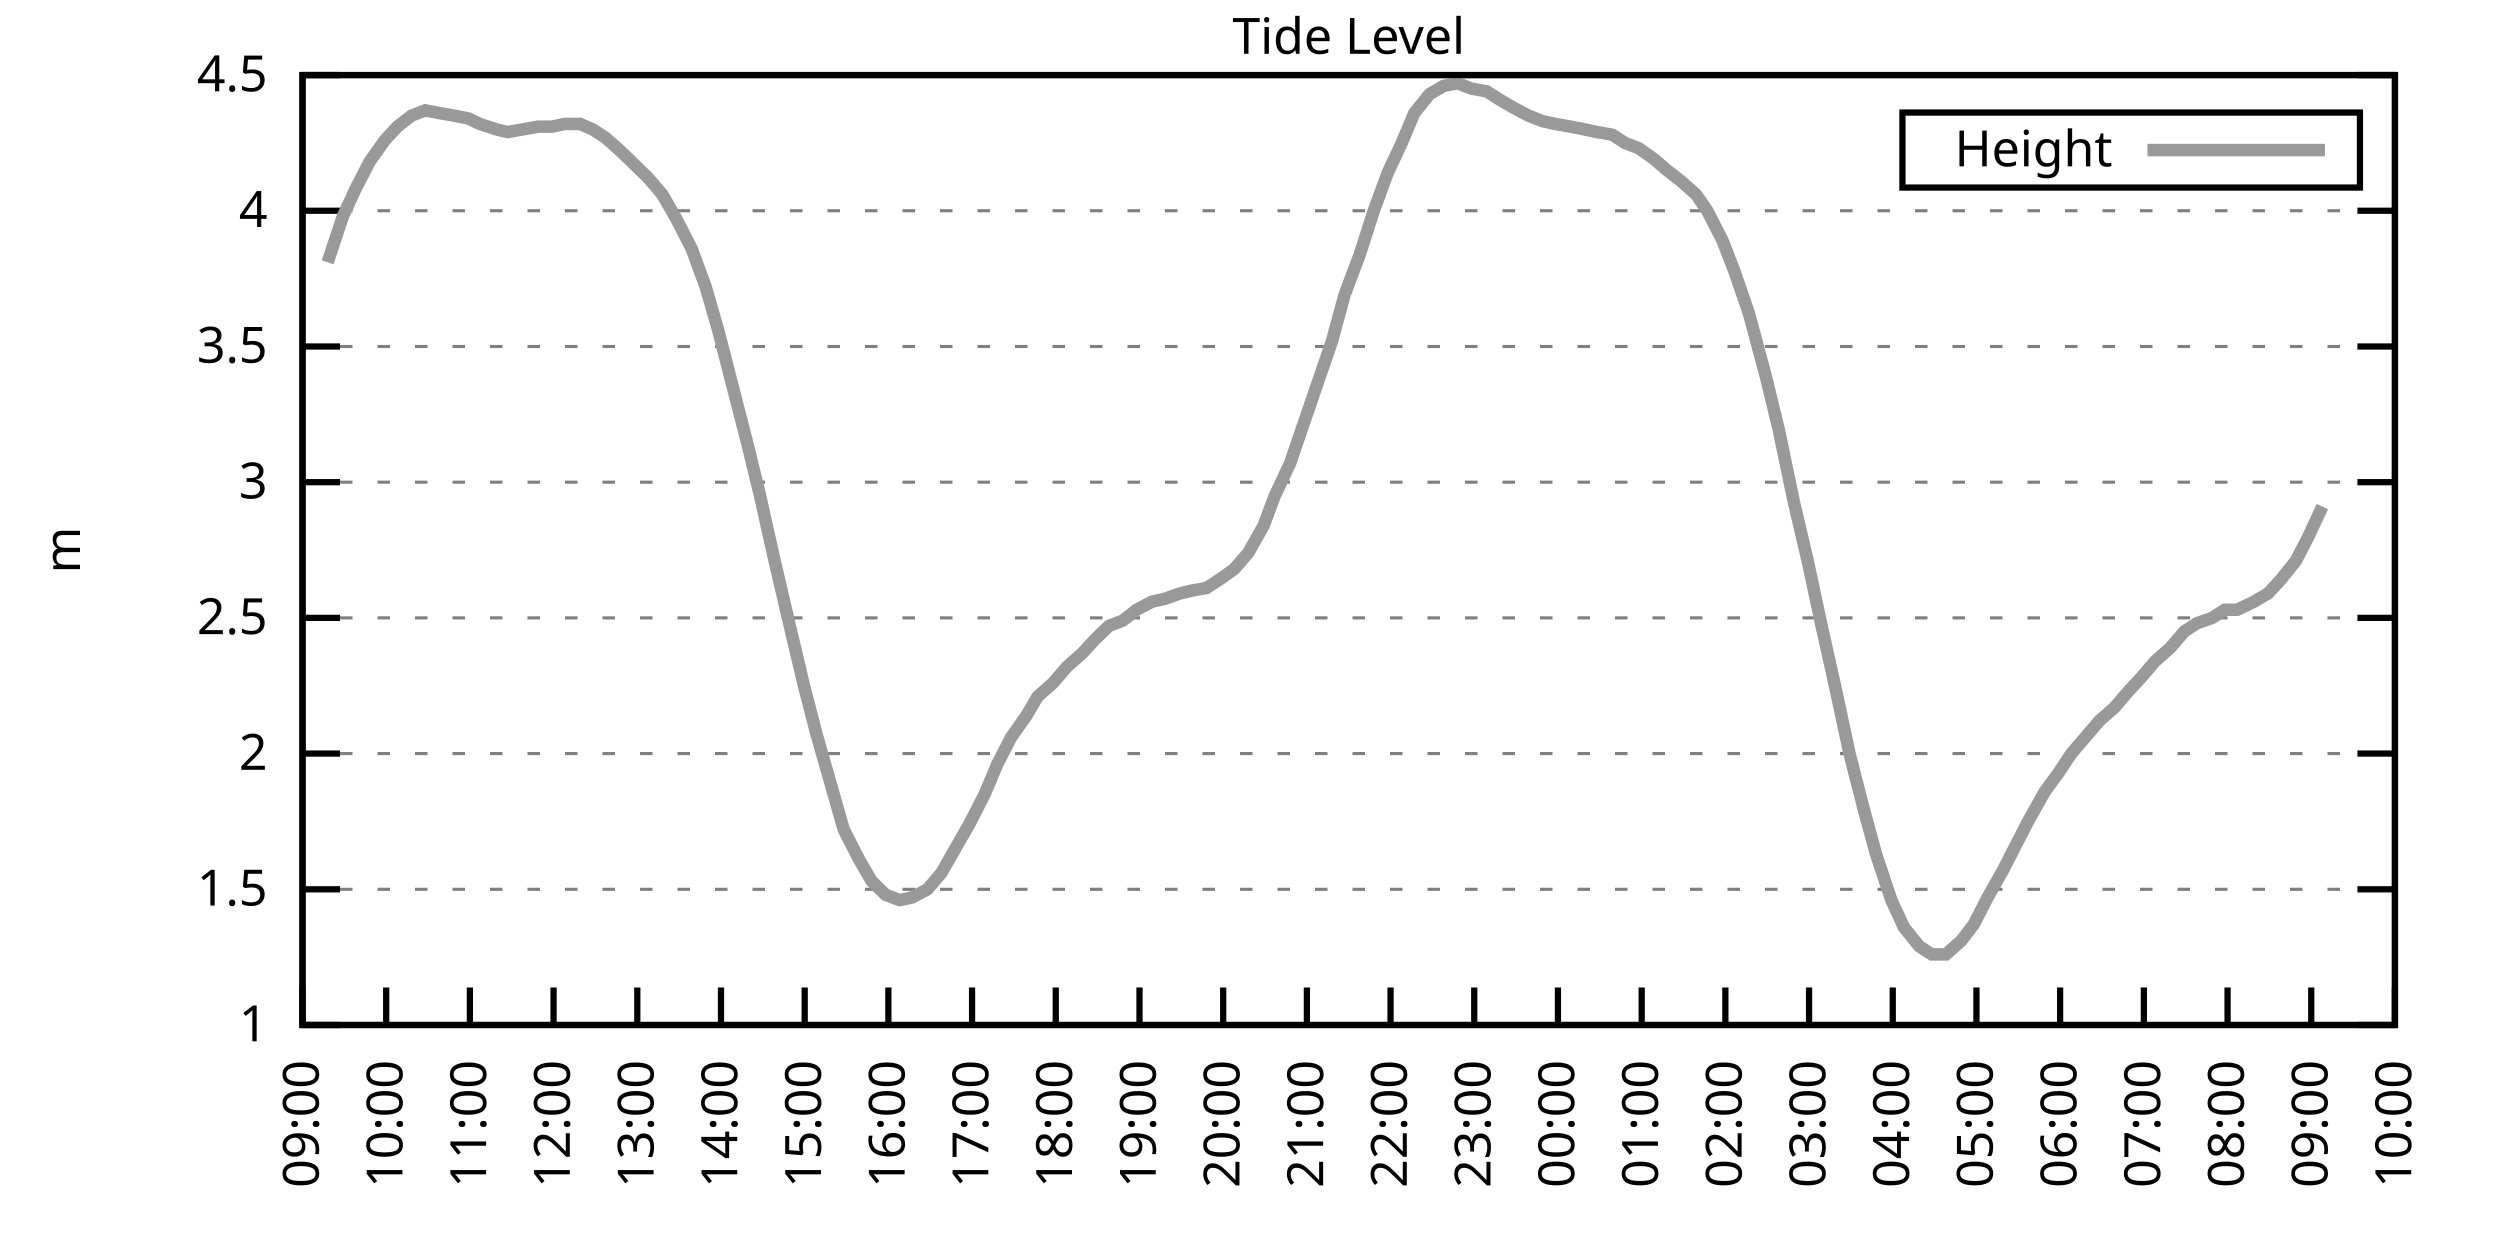
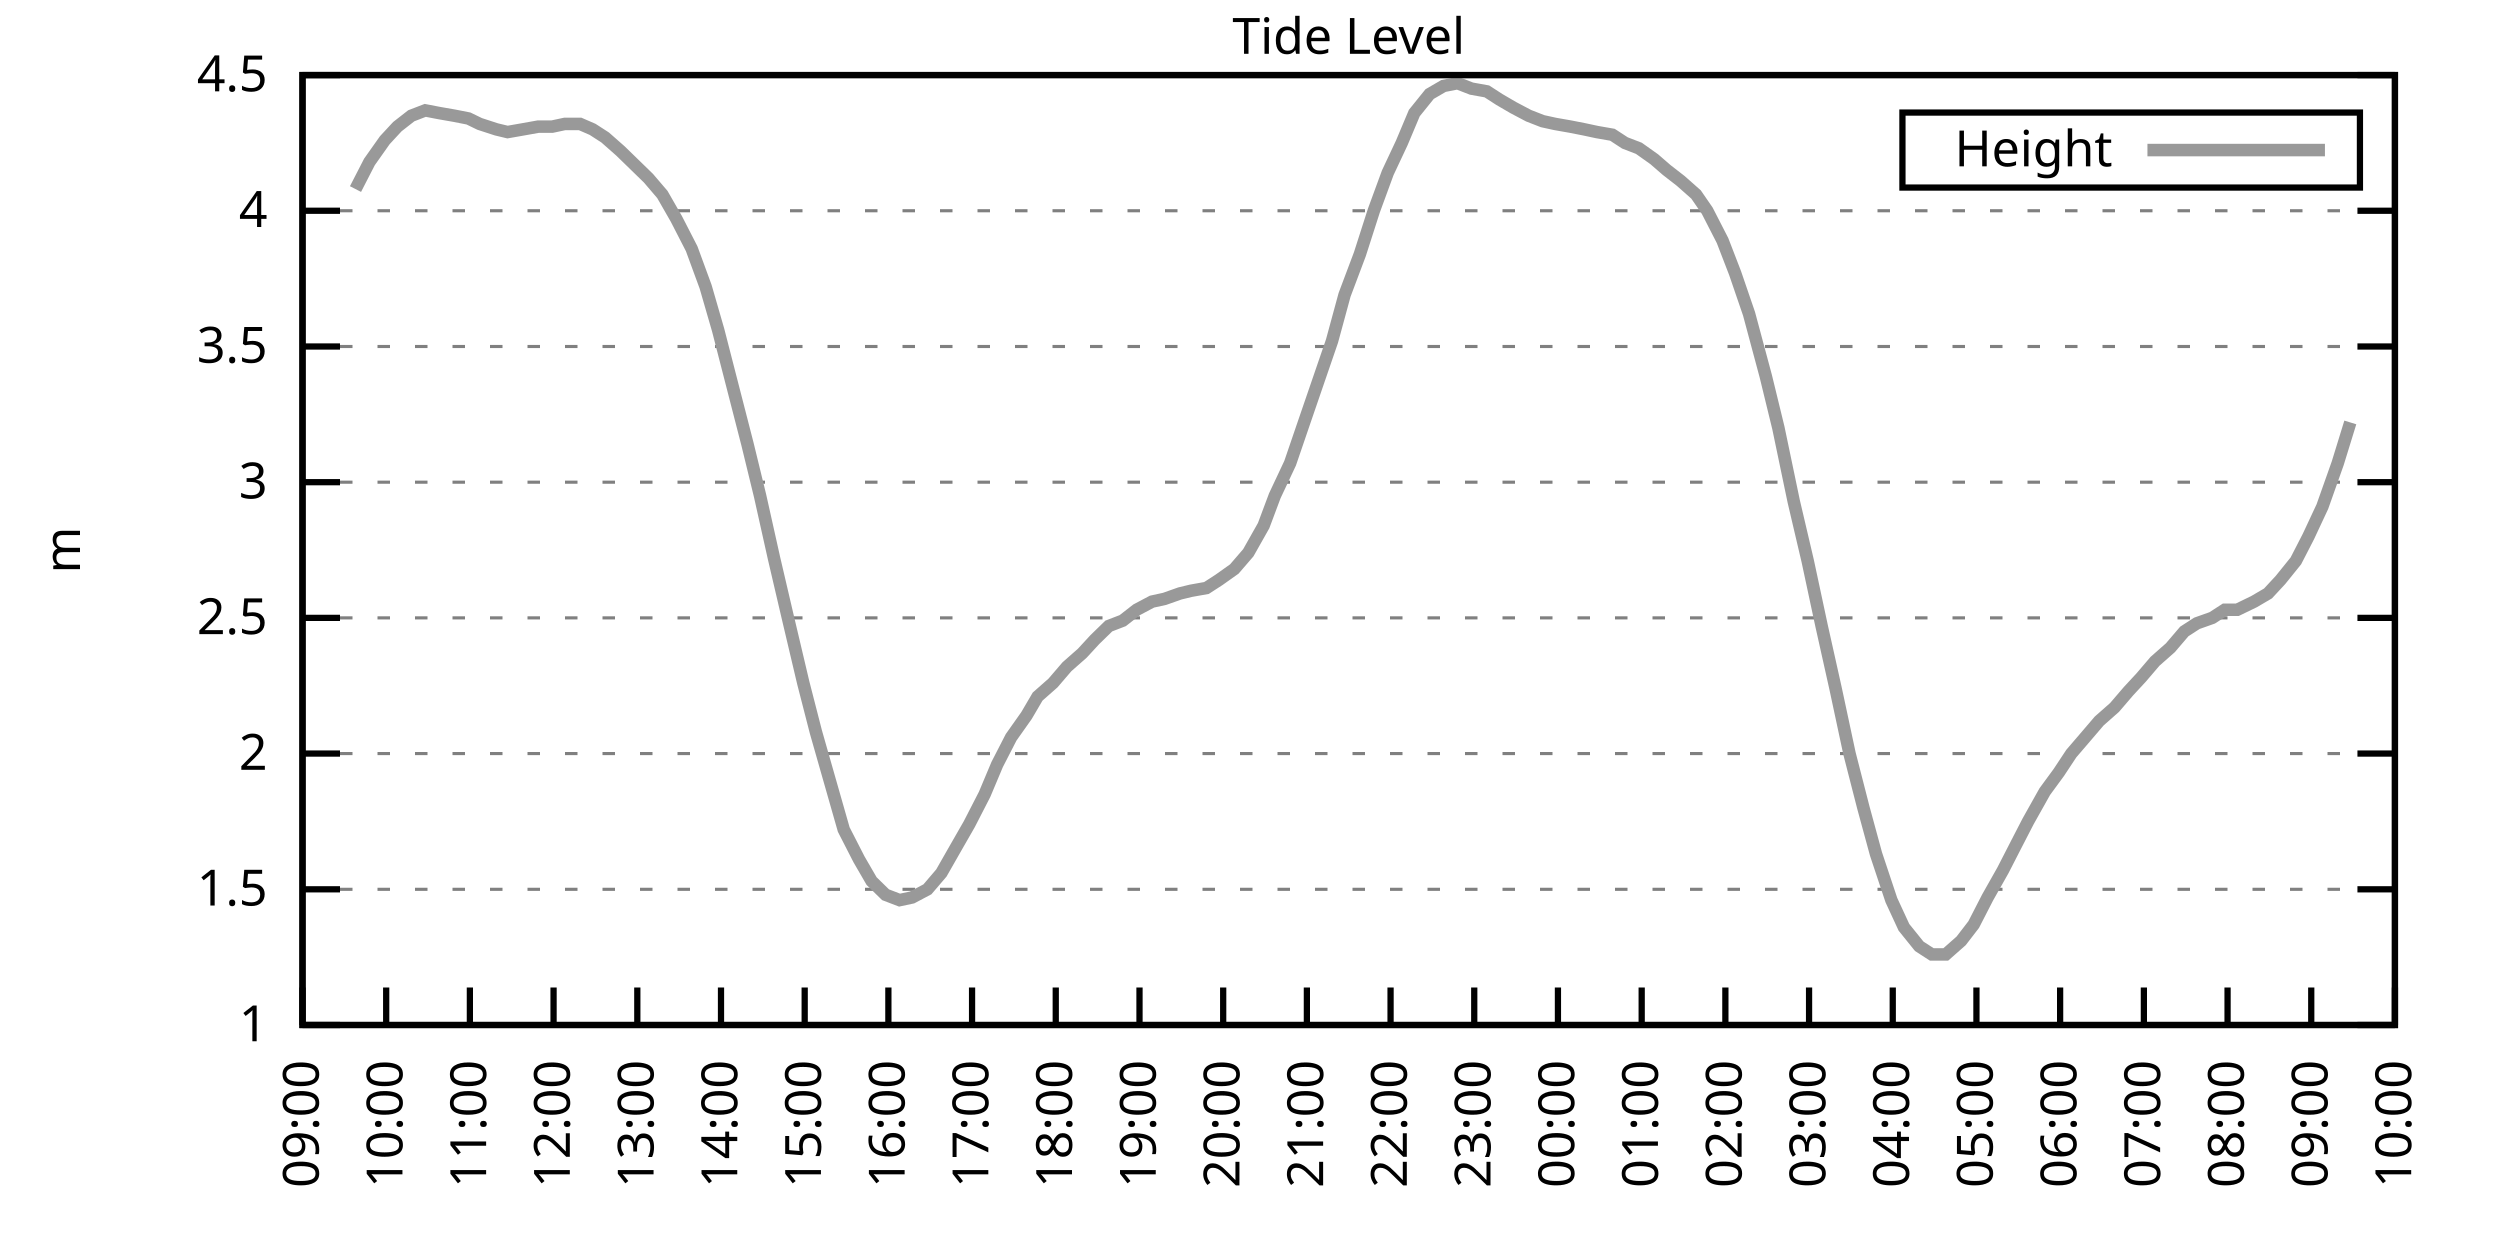
<svg xmlns="http://www.w3.org/2000/svg" xmlns:xlink="http://www.w3.org/1999/xlink" width="400" height="200" viewBox="0 0 400 200">
  <g id="gnuplot_canvas">
    <rect x="0" y="0" width="400" height="200" fill="none" />
    <defs>
      <circle id="gpDot" r="0.5" stroke-width="0.5" stroke="currentColor" />
      <path id="gpPt0" stroke-width="0.333" stroke="currentColor" d="M-1,0 h2 M0,-1 v2" />
      <path id="gpPt1" stroke-width="0.333" stroke="currentColor" d="M-1,-1 L1,1 M1,-1 L-1,1" />
      <path id="gpPt2" stroke-width="0.333" stroke="currentColor" d="M-1,0 L1,0 M0,-1 L0,1 M-1,-1 L1,1 M-1,1 L1,-1" />
      <rect id="gpPt3" stroke-width="0.333" stroke="currentColor" x="-1" y="-1" width="2" height="2" />
      <rect id="gpPt4" stroke-width="0.333" stroke="currentColor" fill="currentColor" x="-1" y="-1" width="2" height="2" />
      <circle id="gpPt5" stroke-width="0.333" stroke="currentColor" cx="0" cy="0" r="1" />
      <use xlink:href="#gpPt5" id="gpPt6" fill="currentColor" stroke="none" />
      <path id="gpPt7" stroke-width="0.333" stroke="currentColor" d="M0,-1.33 L-1.33,0.67 L1.33,0.67 z" />
      <use xlink:href="#gpPt7" id="gpPt8" fill="currentColor" stroke="none" />
      <use xlink:href="#gpPt7" id="gpPt9" stroke="currentColor" transform="rotate(180)" />
      <use xlink:href="#gpPt9" id="gpPt10" fill="currentColor" stroke="none" />
      <use xlink:href="#gpPt3" id="gpPt11" stroke="currentColor" transform="rotate(45)" />
      <use xlink:href="#gpPt11" id="gpPt12" fill="currentColor" stroke="none" />
      <path id="gpPt13" stroke-width="0.333" stroke="currentColor" d="M0,1.330 L1.265,0.411 L0.782,-1.067 L-0.782,-1.076 L-1.265,0.411 z" />
      <use xlink:href="#gpPt13" id="gpPt14" fill="currentColor" stroke="none" />
      <filter id="textbox" filterUnits="objectBoundingBox" x="0" y="0" height="1" width="1">
        <feFlood flood-color="white" flood-opacity="1" result="bgnd" />
        <feComposite in="SourceGraphic" in2="bgnd" operator="atop" />
      </filter>
      <filter id="greybox" filterUnits="objectBoundingBox" x="0" y="0" height="1" width="1">
        <feFlood flood-color="lightgrey" flood-opacity="1" result="grey" />
        <feComposite in="SourceGraphic" in2="grey" operator="atop" />
      </filter>
    </defs>
    <g fill="none" color="white" stroke="currentColor" stroke-width="1.00" stroke-linecap="butt" stroke-linejoin="miter">
</g>
    <g fill="none" color="black" stroke="currentColor" stroke-width="1.00" stroke-linecap="butt" stroke-linejoin="miter">
      <g stroke="none" shape-rendering="crispEdges">
        <polygon fill="rgb(255, 255, 255)" points="48.40,164.00 383.18,164.00 383.18,12.02 48.40,12.02 " />
      </g>
    </g>
    <g fill="none" color="black" stroke="currentColor" stroke-width="1.00" stroke-linecap="butt" stroke-linejoin="miter">
</g>
    <g fill="none" color="black" stroke="black" stroke-width="0.50" stroke-linecap="butt" stroke-linejoin="miter">
</g>
    <g fill="none" color="gray" stroke="currentColor" stroke-width="0.50" stroke-linecap="butt" stroke-linejoin="miter">
      <path stroke="gray" stroke-dasharray="2,4" class="gridline" d="M48.40,164.00 L383.19,164.00  " />
    </g>
    <g fill="none" color="gray" stroke="gray" stroke-width="1.00" stroke-linecap="butt" stroke-linejoin="miter">
</g>
    <g fill="none" color="black" stroke="currentColor" stroke-width="1.00" stroke-linecap="butt" stroke-linejoin="miter">
      <path stroke="black" d="M48.40,164.00 L54.40,164.00 M383.19,164.00 L377.19,164.00  " />
      <g transform="translate(42.80,166.60)" stroke="none" fill="black" font-family="Sans" font-size="8.00" text-anchor="end">
        <text>
          <tspan font-family="Sans"> 1</tspan>
        </text>
      </g>
    </g>
    <g fill="none" color="black" stroke="currentColor" stroke-width="1.00" stroke-linecap="butt" stroke-linejoin="miter">
</g>
    <g fill="none" color="black" stroke="black" stroke-width="0.50" stroke-linecap="butt" stroke-linejoin="miter">
</g>
    <g fill="none" color="gray" stroke="currentColor" stroke-width="0.50" stroke-linecap="butt" stroke-linejoin="miter">
      <path stroke="gray" stroke-dasharray="2,4" class="gridline" d="M48.40,142.29 L383.19,142.29  " />
    </g>
    <g fill="none" color="gray" stroke="gray" stroke-width="1.00" stroke-linecap="butt" stroke-linejoin="miter">
</g>
    <g fill="none" color="black" stroke="currentColor" stroke-width="1.00" stroke-linecap="butt" stroke-linejoin="miter">
      <path stroke="black" d="M48.40,142.29 L54.40,142.29 M383.19,142.29 L377.19,142.29  " />
      <g transform="translate(42.80,144.89)" stroke="none" fill="black" font-family="Sans" font-size="8.00" text-anchor="end">
        <text>
          <tspan font-family="Sans"> 1.5</tspan>
        </text>
      </g>
    </g>
    <g fill="none" color="black" stroke="currentColor" stroke-width="1.00" stroke-linecap="butt" stroke-linejoin="miter">
</g>
    <g fill="none" color="black" stroke="black" stroke-width="0.50" stroke-linecap="butt" stroke-linejoin="miter">
</g>
    <g fill="none" color="gray" stroke="currentColor" stroke-width="0.50" stroke-linecap="butt" stroke-linejoin="miter">
      <path stroke="gray" stroke-dasharray="2,4" class="gridline" d="M48.40,120.57 L383.19,120.57  " />
    </g>
    <g fill="none" color="gray" stroke="gray" stroke-width="1.00" stroke-linecap="butt" stroke-linejoin="miter">
</g>
    <g fill="none" color="black" stroke="currentColor" stroke-width="1.00" stroke-linecap="butt" stroke-linejoin="miter">
      <path stroke="black" d="M48.40,120.57 L54.40,120.57 M383.19,120.57 L377.19,120.57  " />
      <g transform="translate(42.80,123.17)" stroke="none" fill="black" font-family="Sans" font-size="8.00" text-anchor="end">
        <text>
          <tspan font-family="Sans"> 2</tspan>
        </text>
      </g>
    </g>
    <g fill="none" color="black" stroke="currentColor" stroke-width="1.00" stroke-linecap="butt" stroke-linejoin="miter">
</g>
    <g fill="none" color="black" stroke="black" stroke-width="0.50" stroke-linecap="butt" stroke-linejoin="miter">
</g>
    <g fill="none" color="gray" stroke="currentColor" stroke-width="0.50" stroke-linecap="butt" stroke-linejoin="miter">
      <path stroke="gray" stroke-dasharray="2,4" class="gridline" d="M48.40,98.86 L383.19,98.86  " />
    </g>
    <g fill="none" color="gray" stroke="gray" stroke-width="1.00" stroke-linecap="butt" stroke-linejoin="miter">
</g>
    <g fill="none" color="black" stroke="currentColor" stroke-width="1.00" stroke-linecap="butt" stroke-linejoin="miter">
      <path stroke="black" d="M48.40,98.86 L54.40,98.86 M383.19,98.86 L377.19,98.86  " />
      <g transform="translate(42.80,101.46)" stroke="none" fill="black" font-family="Sans" font-size="8.00" text-anchor="end">
        <text>
          <tspan font-family="Sans"> 2.5</tspan>
        </text>
      </g>
    </g>
    <g fill="none" color="black" stroke="currentColor" stroke-width="1.00" stroke-linecap="butt" stroke-linejoin="miter">
</g>
    <g fill="none" color="black" stroke="black" stroke-width="0.50" stroke-linecap="butt" stroke-linejoin="miter">
</g>
    <g fill="none" color="gray" stroke="currentColor" stroke-width="0.50" stroke-linecap="butt" stroke-linejoin="miter">
      <path stroke="gray" stroke-dasharray="2,4" class="gridline" d="M48.40,77.15 L383.19,77.15  " />
    </g>
    <g fill="none" color="gray" stroke="gray" stroke-width="1.00" stroke-linecap="butt" stroke-linejoin="miter">
</g>
    <g fill="none" color="black" stroke="currentColor" stroke-width="1.00" stroke-linecap="butt" stroke-linejoin="miter">
      <path stroke="black" d="M48.40,77.15 L54.40,77.15 M383.19,77.15 L377.19,77.15  " />
      <g transform="translate(42.80,79.75)" stroke="none" fill="black" font-family="Sans" font-size="8.00" text-anchor="end">
        <text>
          <tspan font-family="Sans"> 3</tspan>
        </text>
      </g>
    </g>
    <g fill="none" color="black" stroke="currentColor" stroke-width="1.00" stroke-linecap="butt" stroke-linejoin="miter">
</g>
    <g fill="none" color="black" stroke="black" stroke-width="0.50" stroke-linecap="butt" stroke-linejoin="miter">
</g>
    <g fill="none" color="gray" stroke="currentColor" stroke-width="0.50" stroke-linecap="butt" stroke-linejoin="miter">
      <path stroke="gray" stroke-dasharray="2,4" class="gridline" d="M48.40,55.44 L383.19,55.44  " />
    </g>
    <g fill="none" color="gray" stroke="gray" stroke-width="1.00" stroke-linecap="butt" stroke-linejoin="miter">
</g>
    <g fill="none" color="black" stroke="currentColor" stroke-width="1.00" stroke-linecap="butt" stroke-linejoin="miter">
      <path stroke="black" d="M48.40,55.44 L54.40,55.44 M383.19,55.44 L377.19,55.44  " />
      <g transform="translate(42.80,58.04)" stroke="none" fill="black" font-family="Sans" font-size="8.00" text-anchor="end">
        <text>
          <tspan font-family="Sans"> 3.5</tspan>
        </text>
      </g>
    </g>
    <g fill="none" color="black" stroke="currentColor" stroke-width="1.00" stroke-linecap="butt" stroke-linejoin="miter">
</g>
    <g fill="none" color="black" stroke="black" stroke-width="0.50" stroke-linecap="butt" stroke-linejoin="miter">
</g>
    <g fill="none" color="gray" stroke="currentColor" stroke-width="0.50" stroke-linecap="butt" stroke-linejoin="miter">
      <path stroke="gray" stroke-dasharray="2,4" class="gridline" d="M48.40,33.72 L383.19,33.72  " />
    </g>
    <g fill="none" color="gray" stroke="gray" stroke-width="1.00" stroke-linecap="butt" stroke-linejoin="miter">
</g>
    <g fill="none" color="black" stroke="currentColor" stroke-width="1.00" stroke-linecap="butt" stroke-linejoin="miter">
      <path stroke="black" d="M48.40,33.72 L54.40,33.72 M383.19,33.72 L377.19,33.72  " />
      <g transform="translate(42.80,36.32)" stroke="none" fill="black" font-family="Sans" font-size="8.00" text-anchor="end">
        <text>
          <tspan font-family="Sans"> 4</tspan>
        </text>
      </g>
    </g>
    <g fill="none" color="black" stroke="currentColor" stroke-width="1.00" stroke-linecap="butt" stroke-linejoin="miter">
</g>
    <g fill="none" color="black" stroke="black" stroke-width="0.50" stroke-linecap="butt" stroke-linejoin="miter">
</g>
    <g fill="none" color="gray" stroke="currentColor" stroke-width="0.50" stroke-linecap="butt" stroke-linejoin="miter">
      <path stroke="gray" stroke-dasharray="2,4" class="gridline" d="M48.40,12.01 L383.19,12.01  " />
    </g>
    <g fill="none" color="gray" stroke="gray" stroke-width="1.00" stroke-linecap="butt" stroke-linejoin="miter">
</g>
    <g fill="none" color="black" stroke="currentColor" stroke-width="1.00" stroke-linecap="butt" stroke-linejoin="miter">
      <path stroke="black" d="M48.40,12.01 L54.40,12.01 M383.19,12.01 L377.19,12.01  " />
      <g transform="translate(42.80,14.61)" stroke="none" fill="black" font-family="Sans" font-size="8.00" text-anchor="end">
        <text>
          <tspan font-family="Sans"> 4.5</tspan>
        </text>
      </g>
    </g>
    <g fill="none" color="black" stroke="currentColor" stroke-width="1.00" stroke-linecap="butt" stroke-linejoin="miter">
      <path stroke="black" d="M48.40,164.00 L48.40,158.00  " />
      <g transform="translate(51.00,169.60) rotate(270.00)" stroke="none" fill="black" font-family="Sans" font-size="8.00" text-anchor="end">
        <text>
          <tspan font-family="Sans">09:00</tspan>
        </text>
      </g>
    </g>
    <g fill="none" color="black" stroke="currentColor" stroke-width="1.00" stroke-linecap="butt" stroke-linejoin="miter">
      <path stroke="black" d="M61.79,164.00 L61.79,158.00  " />
      <g transform="translate(64.39,169.60) rotate(270.00)" stroke="none" fill="black" font-family="Sans" font-size="8.00" text-anchor="end">
        <text>
          <tspan font-family="Sans">10:00</tspan>
        </text>
      </g>
    </g>
    <g fill="none" color="black" stroke="currentColor" stroke-width="1.00" stroke-linecap="butt" stroke-linejoin="miter">
      <path stroke="black" d="M75.18,164.00 L75.18,158.00  " />
      <g transform="translate(77.78,169.60) rotate(270.00)" stroke="none" fill="black" font-family="Sans" font-size="8.00" text-anchor="end">
        <text>
          <tspan font-family="Sans">11:00</tspan>
        </text>
      </g>
    </g>
    <g fill="none" color="black" stroke="currentColor" stroke-width="1.00" stroke-linecap="butt" stroke-linejoin="miter">
      <path stroke="black" d="M88.57,164.00 L88.57,158.00  " />
      <g transform="translate(91.17,169.60) rotate(270.00)" stroke="none" fill="black" font-family="Sans" font-size="8.00" text-anchor="end">
        <text>
          <tspan font-family="Sans">12:00</tspan>
        </text>
      </g>
    </g>
    <g fill="none" color="black" stroke="currentColor" stroke-width="1.00" stroke-linecap="butt" stroke-linejoin="miter">
      <path stroke="black" d="M101.97,164.00 L101.97,158.00  " />
      <g transform="translate(104.57,169.60) rotate(270.00)" stroke="none" fill="black" font-family="Sans" font-size="8.00" text-anchor="end">
        <text>
          <tspan font-family="Sans">13:00</tspan>
        </text>
      </g>
    </g>
    <g fill="none" color="black" stroke="currentColor" stroke-width="1.00" stroke-linecap="butt" stroke-linejoin="miter">
      <path stroke="black" d="M115.36,164.00 L115.36,158.00  " />
      <g transform="translate(117.96,169.60) rotate(270.00)" stroke="none" fill="black" font-family="Sans" font-size="8.00" text-anchor="end">
        <text>
          <tspan font-family="Sans">14:00</tspan>
        </text>
      </g>
    </g>
    <g fill="none" color="black" stroke="currentColor" stroke-width="1.00" stroke-linecap="butt" stroke-linejoin="miter">
      <path stroke="black" d="M128.75,164.00 L128.75,158.00  " />
      <g transform="translate(131.35,169.60) rotate(270.00)" stroke="none" fill="black" font-family="Sans" font-size="8.00" text-anchor="end">
        <text>
          <tspan font-family="Sans">15:00</tspan>
        </text>
      </g>
    </g>
    <g fill="none" color="black" stroke="currentColor" stroke-width="1.00" stroke-linecap="butt" stroke-linejoin="miter">
      <path stroke="black" d="M142.14,164.00 L142.14,158.00  " />
      <g transform="translate(144.74,169.60) rotate(270.00)" stroke="none" fill="black" font-family="Sans" font-size="8.00" text-anchor="end">
        <text>
          <tspan font-family="Sans">16:00</tspan>
        </text>
      </g>
    </g>
    <g fill="none" color="black" stroke="currentColor" stroke-width="1.00" stroke-linecap="butt" stroke-linejoin="miter">
      <path stroke="black" d="M155.53,164.00 L155.53,158.00  " />
      <g transform="translate(158.13,169.60) rotate(270.00)" stroke="none" fill="black" font-family="Sans" font-size="8.00" text-anchor="end">
        <text>
          <tspan font-family="Sans">17:00</tspan>
        </text>
      </g>
    </g>
    <g fill="none" color="black" stroke="currentColor" stroke-width="1.00" stroke-linecap="butt" stroke-linejoin="miter">
      <path stroke="black" d="M168.92,164.00 L168.92,158.00  " />
      <g transform="translate(171.52,169.60) rotate(270.00)" stroke="none" fill="black" font-family="Sans" font-size="8.00" text-anchor="end">
        <text>
          <tspan font-family="Sans">18:00</tspan>
        </text>
      </g>
    </g>
    <g fill="none" color="black" stroke="currentColor" stroke-width="1.00" stroke-linecap="butt" stroke-linejoin="miter">
      <path stroke="black" d="M182.32,164.00 L182.32,158.00  " />
      <g transform="translate(184.92,169.60) rotate(270.00)" stroke="none" fill="black" font-family="Sans" font-size="8.00" text-anchor="end">
        <text>
          <tspan font-family="Sans">19:00</tspan>
        </text>
      </g>
    </g>
    <g fill="none" color="black" stroke="currentColor" stroke-width="1.00" stroke-linecap="butt" stroke-linejoin="miter">
      <path stroke="black" d="M195.71,164.00 L195.71,158.00  " />
      <g transform="translate(198.31,169.60) rotate(270.00)" stroke="none" fill="black" font-family="Sans" font-size="8.00" text-anchor="end">
        <text>
          <tspan font-family="Sans">20:00</tspan>
        </text>
      </g>
    </g>
    <g fill="none" color="black" stroke="currentColor" stroke-width="1.00" stroke-linecap="butt" stroke-linejoin="miter">
      <path stroke="black" d="M209.10,164.00 L209.10,158.00  " />
      <g transform="translate(211.70,169.60) rotate(270.00)" stroke="none" fill="black" font-family="Sans" font-size="8.00" text-anchor="end">
        <text>
          <tspan font-family="Sans">21:00</tspan>
        </text>
      </g>
    </g>
    <g fill="none" color="black" stroke="currentColor" stroke-width="1.00" stroke-linecap="butt" stroke-linejoin="miter">
      <path stroke="black" d="M222.49,164.00 L222.49,158.00  " />
      <g transform="translate(225.09,169.60) rotate(270.00)" stroke="none" fill="black" font-family="Sans" font-size="8.00" text-anchor="end">
        <text>
          <tspan font-family="Sans">22:00</tspan>
        </text>
      </g>
    </g>
    <g fill="none" color="black" stroke="currentColor" stroke-width="1.00" stroke-linecap="butt" stroke-linejoin="miter">
      <path stroke="black" d="M235.88,164.00 L235.88,158.00  " />
      <g transform="translate(238.48,169.60) rotate(270.00)" stroke="none" fill="black" font-family="Sans" font-size="8.00" text-anchor="end">
        <text>
          <tspan font-family="Sans">23:00</tspan>
        </text>
      </g>
    </g>
    <g fill="none" color="black" stroke="currentColor" stroke-width="1.00" stroke-linecap="butt" stroke-linejoin="miter">
      <path stroke="black" d="M249.27,164.00 L249.27,158.00  " />
      <g transform="translate(251.87,169.60) rotate(270.00)" stroke="none" fill="black" font-family="Sans" font-size="8.00" text-anchor="end">
        <text>
          <tspan font-family="Sans">00:00</tspan>
        </text>
      </g>
    </g>
    <g fill="none" color="black" stroke="currentColor" stroke-width="1.00" stroke-linecap="butt" stroke-linejoin="miter">
      <path stroke="black" d="M262.67,164.00 L262.67,158.00  " />
      <g transform="translate(265.27,169.60) rotate(270.00)" stroke="none" fill="black" font-family="Sans" font-size="8.00" text-anchor="end">
        <text>
          <tspan font-family="Sans">01:00</tspan>
        </text>
      </g>
    </g>
    <g fill="none" color="black" stroke="currentColor" stroke-width="1.00" stroke-linecap="butt" stroke-linejoin="miter">
      <path stroke="black" d="M276.06,164.00 L276.06,158.00  " />
      <g transform="translate(278.66,169.60) rotate(270.00)" stroke="none" fill="black" font-family="Sans" font-size="8.00" text-anchor="end">
        <text>
          <tspan font-family="Sans">02:00</tspan>
        </text>
      </g>
    </g>
    <g fill="none" color="black" stroke="currentColor" stroke-width="1.00" stroke-linecap="butt" stroke-linejoin="miter">
      <path stroke="black" d="M289.45,164.00 L289.45,158.00  " />
      <g transform="translate(292.05,169.60) rotate(270.00)" stroke="none" fill="black" font-family="Sans" font-size="8.00" text-anchor="end">
        <text>
          <tspan font-family="Sans">03:00</tspan>
        </text>
      </g>
    </g>
    <g fill="none" color="black" stroke="currentColor" stroke-width="1.00" stroke-linecap="butt" stroke-linejoin="miter">
      <path stroke="black" d="M302.84,164.00 L302.84,158.00  " />
      <g transform="translate(305.44,169.60) rotate(270.00)" stroke="none" fill="black" font-family="Sans" font-size="8.00" text-anchor="end">
        <text>
          <tspan font-family="Sans">04:00</tspan>
        </text>
      </g>
    </g>
    <g fill="none" color="black" stroke="currentColor" stroke-width="1.00" stroke-linecap="butt" stroke-linejoin="miter">
      <path stroke="black" d="M316.23,164.00 L316.23,158.00  " />
      <g transform="translate(318.83,169.60) rotate(270.00)" stroke="none" fill="black" font-family="Sans" font-size="8.00" text-anchor="end">
        <text>
          <tspan font-family="Sans">05:00</tspan>
        </text>
      </g>
    </g>
    <g fill="none" color="black" stroke="currentColor" stroke-width="1.00" stroke-linecap="butt" stroke-linejoin="miter">
      <path stroke="black" d="M329.62,164.00 L329.62,158.00  " />
      <g transform="translate(332.22,169.60) rotate(270.00)" stroke="none" fill="black" font-family="Sans" font-size="8.00" text-anchor="end">
        <text>
          <tspan font-family="Sans">06:00</tspan>
        </text>
      </g>
    </g>
    <g fill="none" color="black" stroke="currentColor" stroke-width="1.00" stroke-linecap="butt" stroke-linejoin="miter">
      <path stroke="black" d="M343.02,164.00 L343.02,158.00  " />
      <g transform="translate(345.62,169.60) rotate(270.00)" stroke="none" fill="black" font-family="Sans" font-size="8.00" text-anchor="end">
        <text>
          <tspan font-family="Sans">07:00</tspan>
        </text>
      </g>
    </g>
    <g fill="none" color="black" stroke="currentColor" stroke-width="1.00" stroke-linecap="butt" stroke-linejoin="miter">
      <path stroke="black" d="M356.41,164.00 L356.41,158.00  " />
      <g transform="translate(359.01,169.60) rotate(270.00)" stroke="none" fill="black" font-family="Sans" font-size="8.00" text-anchor="end">
        <text>
          <tspan font-family="Sans">08:00</tspan>
        </text>
      </g>
    </g>
    <g fill="none" color="black" stroke="currentColor" stroke-width="1.00" stroke-linecap="butt" stroke-linejoin="miter">
      <path stroke="black" d="M369.80,164.00 L369.80,158.00  " />
      <g transform="translate(372.40,169.60) rotate(270.00)" stroke="none" fill="black" font-family="Sans" font-size="8.00" text-anchor="end">
        <text>
          <tspan font-family="Sans">09:00</tspan>
        </text>
      </g>
    </g>
    <g fill="none" color="black" stroke="currentColor" stroke-width="1.00" stroke-linecap="butt" stroke-linejoin="miter">
      <path stroke="black" d="M383.19,164.00 L383.19,158.00  " />
      <g transform="translate(385.79,169.60) rotate(270.00)" stroke="none" fill="black" font-family="Sans" font-size="8.00" text-anchor="end">
        <text>
          <tspan font-family="Sans">10:00</tspan>
        </text>
      </g>
    </g>
    <g fill="none" color="black" stroke="currentColor" stroke-width="1.00" stroke-linecap="butt" stroke-linejoin="miter">
</g>
    <g fill="none" color="black" stroke="currentColor" stroke-width="1.00" stroke-linecap="butt" stroke-linejoin="miter">
      <path stroke="black" d="M48.40,12.01 L48.40,164.00 L383.19,164.00 L383.19,12.01 L48.40,12.01 Z  " />
    </g>
    <g fill="none" color="black" stroke="currentColor" stroke-width="1.00" stroke-linecap="butt" stroke-linejoin="miter">
</g>
    <g fill="none" color="black" stroke="currentColor" stroke-width="1.00" stroke-linecap="butt" stroke-linejoin="miter">
      <path stroke="black" d="M304.39,30.01 L304.39,18.01 L377.59,18.01 L377.59,30.01 L304.39,30.01 Z  " />
    </g>
    <g id="Tide_level_plot_1">
      <g fill="none" color="white" stroke="black" stroke-width="2.00" stroke-linecap="butt" stroke-linejoin="miter">
</g>
      <g fill="none" color="black" stroke="currentColor" stroke-width="2.00" stroke-linecap="butt" stroke-linejoin="miter">
        <g transform="translate(337.99,26.61)" stroke="none" fill="black" font-family="Sans" font-size="8.00" text-anchor="end">
          <text>
            <tspan font-family="Sans">Height</tspan>
          </text>
        </g>
      </g>
      <g fill="none" color="black" stroke="currentColor" stroke-width="2.00" stroke-linecap="butt" stroke-linejoin="miter">
-         <path stroke="rgb(153, 153, 153)" d="M343.59,24.01 L371.99,24.01 M52.42,41.97 L54.87,34.59 L56.88,30.25 L59.11,25.91 L61.57,22.43 L63.58,20.26   L65.81,18.52 L68.04,17.66 L70.27,18.09 L72.73,18.52 L74.96,18.96 L76.75,19.83 L79.42,20.70 L81.21,21.13   L83.66,20.70 L86.12,20.26 L88.35,20.26 L90.36,19.83 L92.82,19.83 L94.82,20.70 L96.83,22.00 L99.29,24.17   L101.52,26.34 L103.75,28.51 L105.98,31.12 L108.22,35.03 L110.67,39.80 L112.90,45.88 L114.91,52.83 L116.92,60.65   L119.60,71.07 L121.61,79.32 L123.84,89.31 L126.07,98.86 L128.53,109.28 L130.54,117.10 L132.77,124.92 L135.00,132.73   L137.45,137.51 L139.46,140.98 L141.69,143.16 L143.93,144.02 L145.94,143.59 L148.39,142.29 L150.62,139.68 L152.85,135.77   L155.09,131.86 L157.54,127.09 L159.55,122.31 L161.78,117.97 L164.24,114.49 L166.02,111.45 L168.48,109.28 L170.71,106.68   L173.17,104.51 L175.17,102.34 L177.41,100.16 L179.64,99.30 L181.87,97.56 L184.32,96.26 L186.33,95.82 L188.79,94.95   L190.57,94.52 L193.03,94.08 L195.04,92.78 L197.49,91.04 L199.73,88.44 L202.18,84.10 L203.97,79.32 L206.42,74.11   L208.65,67.59 L213.12,54.57 L215.13,47.18 L217.58,40.67 L219.81,33.72 L222.04,27.64 L224.28,22.87 L226.29,18.09   L228.74,15.05 L230.97,13.75 L233.20,13.31 L235.44,14.18 L237.89,14.62 L239.90,15.92 L242.13,17.22 L244.59,18.52   L246.82,19.39 L248.83,19.83 L251.28,20.26 L253.51,20.70 L255.52,21.13 L257.98,21.56 L259.99,22.87 L262.22,23.73   L264.67,25.47 L266.68,27.21 L268.92,28.95 L271.37,31.12 L273.16,33.72 L275.61,38.50 L277.62,43.71 L279.85,50.22   L282.53,60.21 L284.54,68.46 L286.99,80.19 L289.23,89.74 L291.46,100.16 L293.69,110.15 L295.92,120.57 L298.15,129.26   L300.16,136.64 L302.62,144.02 L304.63,148.37 L307.08,151.41 L309.09,152.71 L311.32,152.71 L313.78,150.54 L315.79,147.93   L318.02,143.59 L320.47,139.25 L322.70,134.90 L324.49,131.43 L327.17,126.65 L329.40,123.61 L331.41,120.57 L333.64,117.97   L335.87,115.36 L338.33,113.19 L340.56,110.59 L342.57,108.42 L344.80,105.81 L347.26,103.64 L349.49,101.03 L351.50,99.73   L353.95,98.86 L355.96,97.56 L357.97,97.56 L360.65,96.26 L362.88,94.95 L364.89,92.78 L367.34,89.74 L369.35,85.83   L371.58,81.06  " />
+         <path stroke="rgb(153, 153, 153)" d="M343.59,24.01 L371.99,24.01 M56.88,30.25 L59.11,25.91 L61.57,22.43 L63.58,20.26 L65.81,18.52 L68.04,17.66   L70.27,18.09 L72.73,18.52 L74.96,18.96 L76.75,19.83 L79.42,20.70 L81.21,21.13 L83.66,20.70 L86.12,20.26   L88.35,20.26 L90.36,19.83 L92.82,19.83 L94.82,20.70 L96.83,22.00 L99.29,24.17 L101.52,26.34 L103.75,28.51   L105.98,31.12 L108.22,35.03 L110.67,39.80 L112.90,45.88 L114.91,52.83 L116.92,60.65 L119.60,71.07 L121.61,79.32   L123.84,89.31 L126.07,98.86 L128.53,109.28 L130.54,117.10 L132.77,124.92 L135.00,132.73 L137.45,137.51 L139.46,140.98   L141.69,143.16 L143.93,144.02 L145.94,143.59 L148.39,142.29 L150.62,139.68 L152.85,135.77 L155.09,131.86 L157.54,127.09   L159.55,122.31 L161.78,117.97 L164.24,114.49 L166.02,111.45 L168.48,109.28 L170.71,106.68 L173.17,104.51 L175.17,102.34   L177.41,100.16 L179.64,99.30 L181.87,97.56 L184.32,96.26 L186.33,95.82 L188.79,94.95 L190.57,94.52 L193.03,94.08   L195.04,92.78 L197.49,91.04 L199.73,88.44 L202.18,84.10 L203.97,79.32 L206.42,74.11 L208.65,67.59 L213.12,54.57   L215.13,47.18 L217.58,40.67 L219.81,33.72 L222.04,27.64 L224.28,22.87 L226.29,18.09 L228.74,15.05 L230.97,13.75   L233.20,13.31 L235.44,14.18 L237.89,14.62 L239.90,15.92 L242.13,17.22 L244.59,18.52 L246.82,19.39 L248.83,19.83   L251.28,20.26 L253.51,20.70 L255.52,21.13 L257.98,21.56 L259.99,22.87 L262.22,23.73 L264.67,25.47 L266.68,27.21   L268.92,28.95 L271.37,31.12 L273.16,33.72 L275.61,38.50 L277.62,43.71 L279.85,50.22 L282.53,60.21 L284.54,68.46   L286.99,80.19 L289.23,89.74 L291.46,100.16 L293.69,110.15 L295.92,120.57 L298.15,129.26 L300.16,136.64 L302.62,144.02   L304.63,148.37 L307.08,151.41 L309.09,152.71 L311.32,152.71 L313.78,150.54 L315.79,147.93 L318.02,143.59 L320.47,139.25   L322.70,134.90 L324.49,131.43 L327.17,126.65 L329.40,123.61 L331.41,120.57 L333.64,117.97 L335.87,115.36 L338.33,113.19   L340.56,110.59 L342.57,108.42 L344.80,105.81 L347.26,103.64 L349.49,101.03 L351.50,99.73 L353.95,98.86 L355.96,97.56   L357.97,97.56 L360.65,96.26 L362.88,94.95 L364.89,92.78 L367.34,89.74 L369.35,85.83 L371.58,81.06 L374.04,74.11   L376.05,67.59  " />
      </g>
    </g>
    <g fill="none" color="black" stroke="currentColor" stroke-width="2.00" stroke-linecap="butt" stroke-linejoin="miter">
</g>
    <g fill="none" color="black" stroke="black" stroke-width="1.00" stroke-linecap="butt" stroke-linejoin="miter">
</g>
    <g fill="none" color="black" stroke="currentColor" stroke-width="1.00" stroke-linecap="butt" stroke-linejoin="miter">
      <path stroke="black" d="M48.40,12.01 L48.40,164.00 L383.19,164.00 L383.19,12.01 L48.40,12.01 Z  " />
      <g transform="translate(12.80,88.01) rotate(270.00)" stroke="none" fill="black" font-family="Sans" font-size="8.00" text-anchor="middle">
        <text>
          <tspan font-family="Sans">m</tspan>
        </text>
      </g>
    </g>
    <g fill="none" color="black" stroke="currentColor" stroke-width="1.00" stroke-linecap="butt" stroke-linejoin="miter">
</g>
    <g fill="none" color="black" stroke="currentColor" stroke-width="1.00" stroke-linecap="butt" stroke-linejoin="miter">
      <g transform="translate(215.79,8.61)" stroke="none" fill="black" font-family="Sans" font-size="8.00" text-anchor="middle">
        <text>
          <tspan font-family="Sans">Tide Level</tspan>
        </text>
      </g>
    </g>
    <g fill="none" color="black" stroke="currentColor" stroke-width="1.00" stroke-linecap="butt" stroke-linejoin="miter">
</g>
  </g>
</svg>
